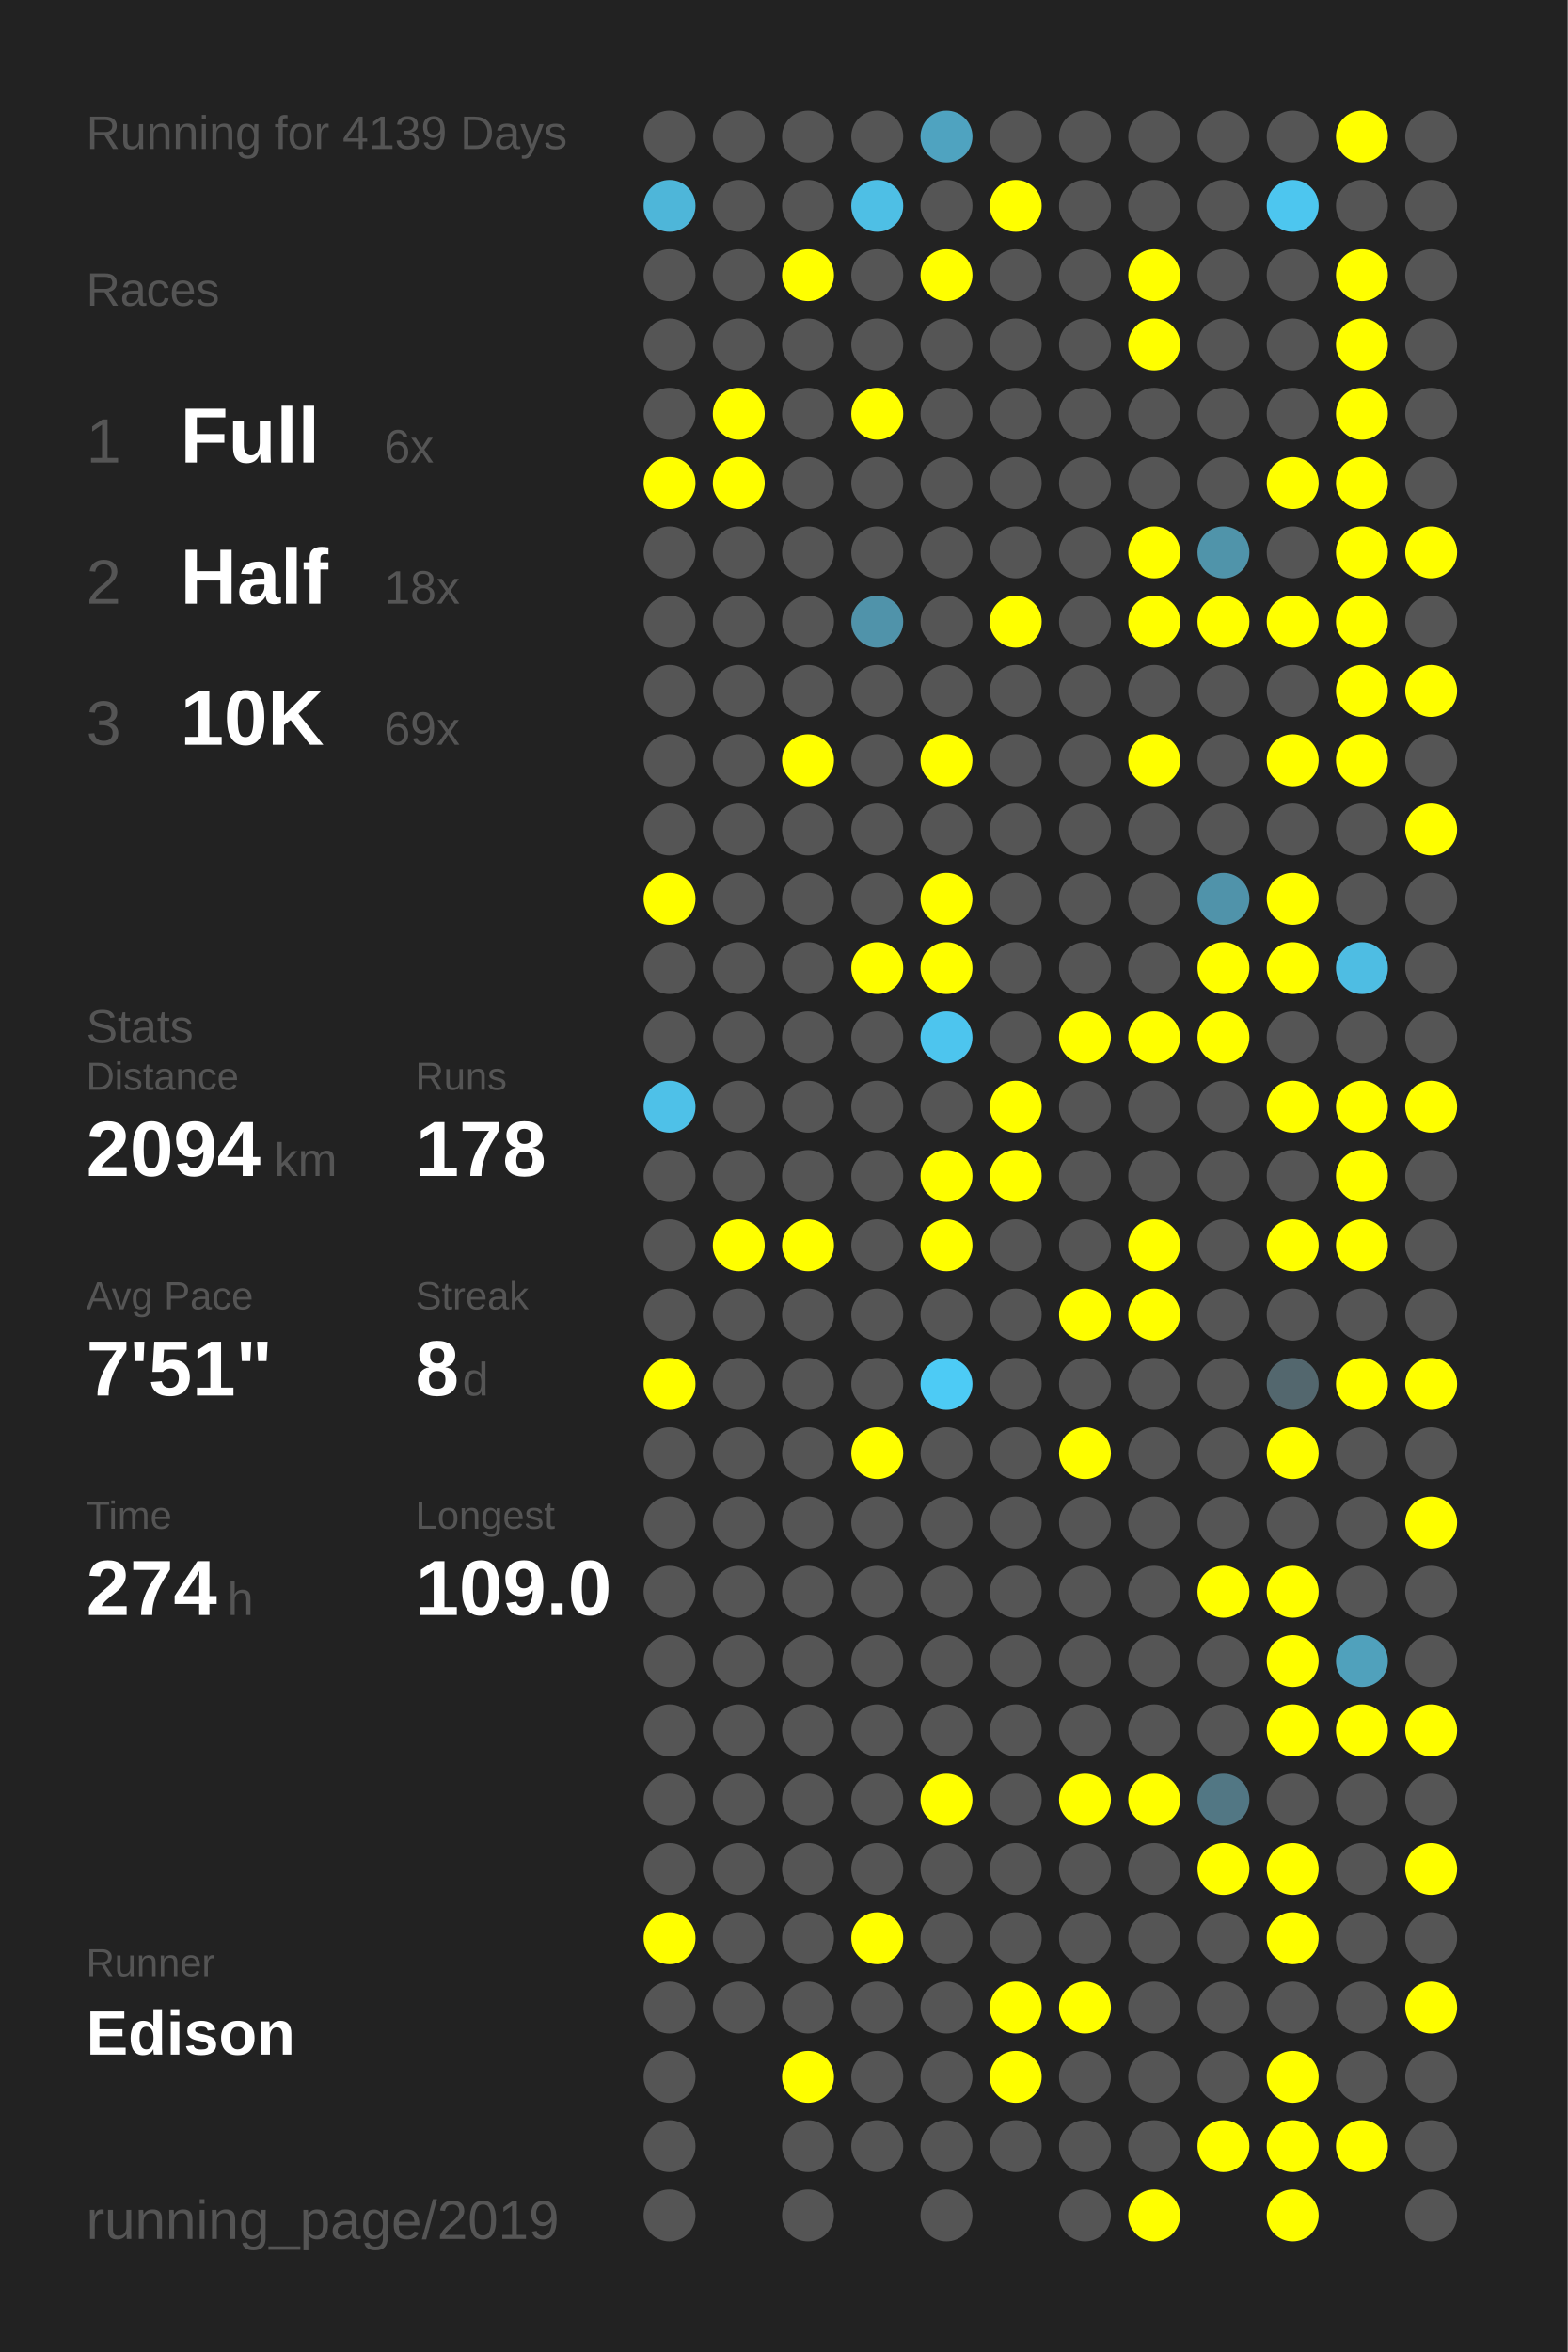
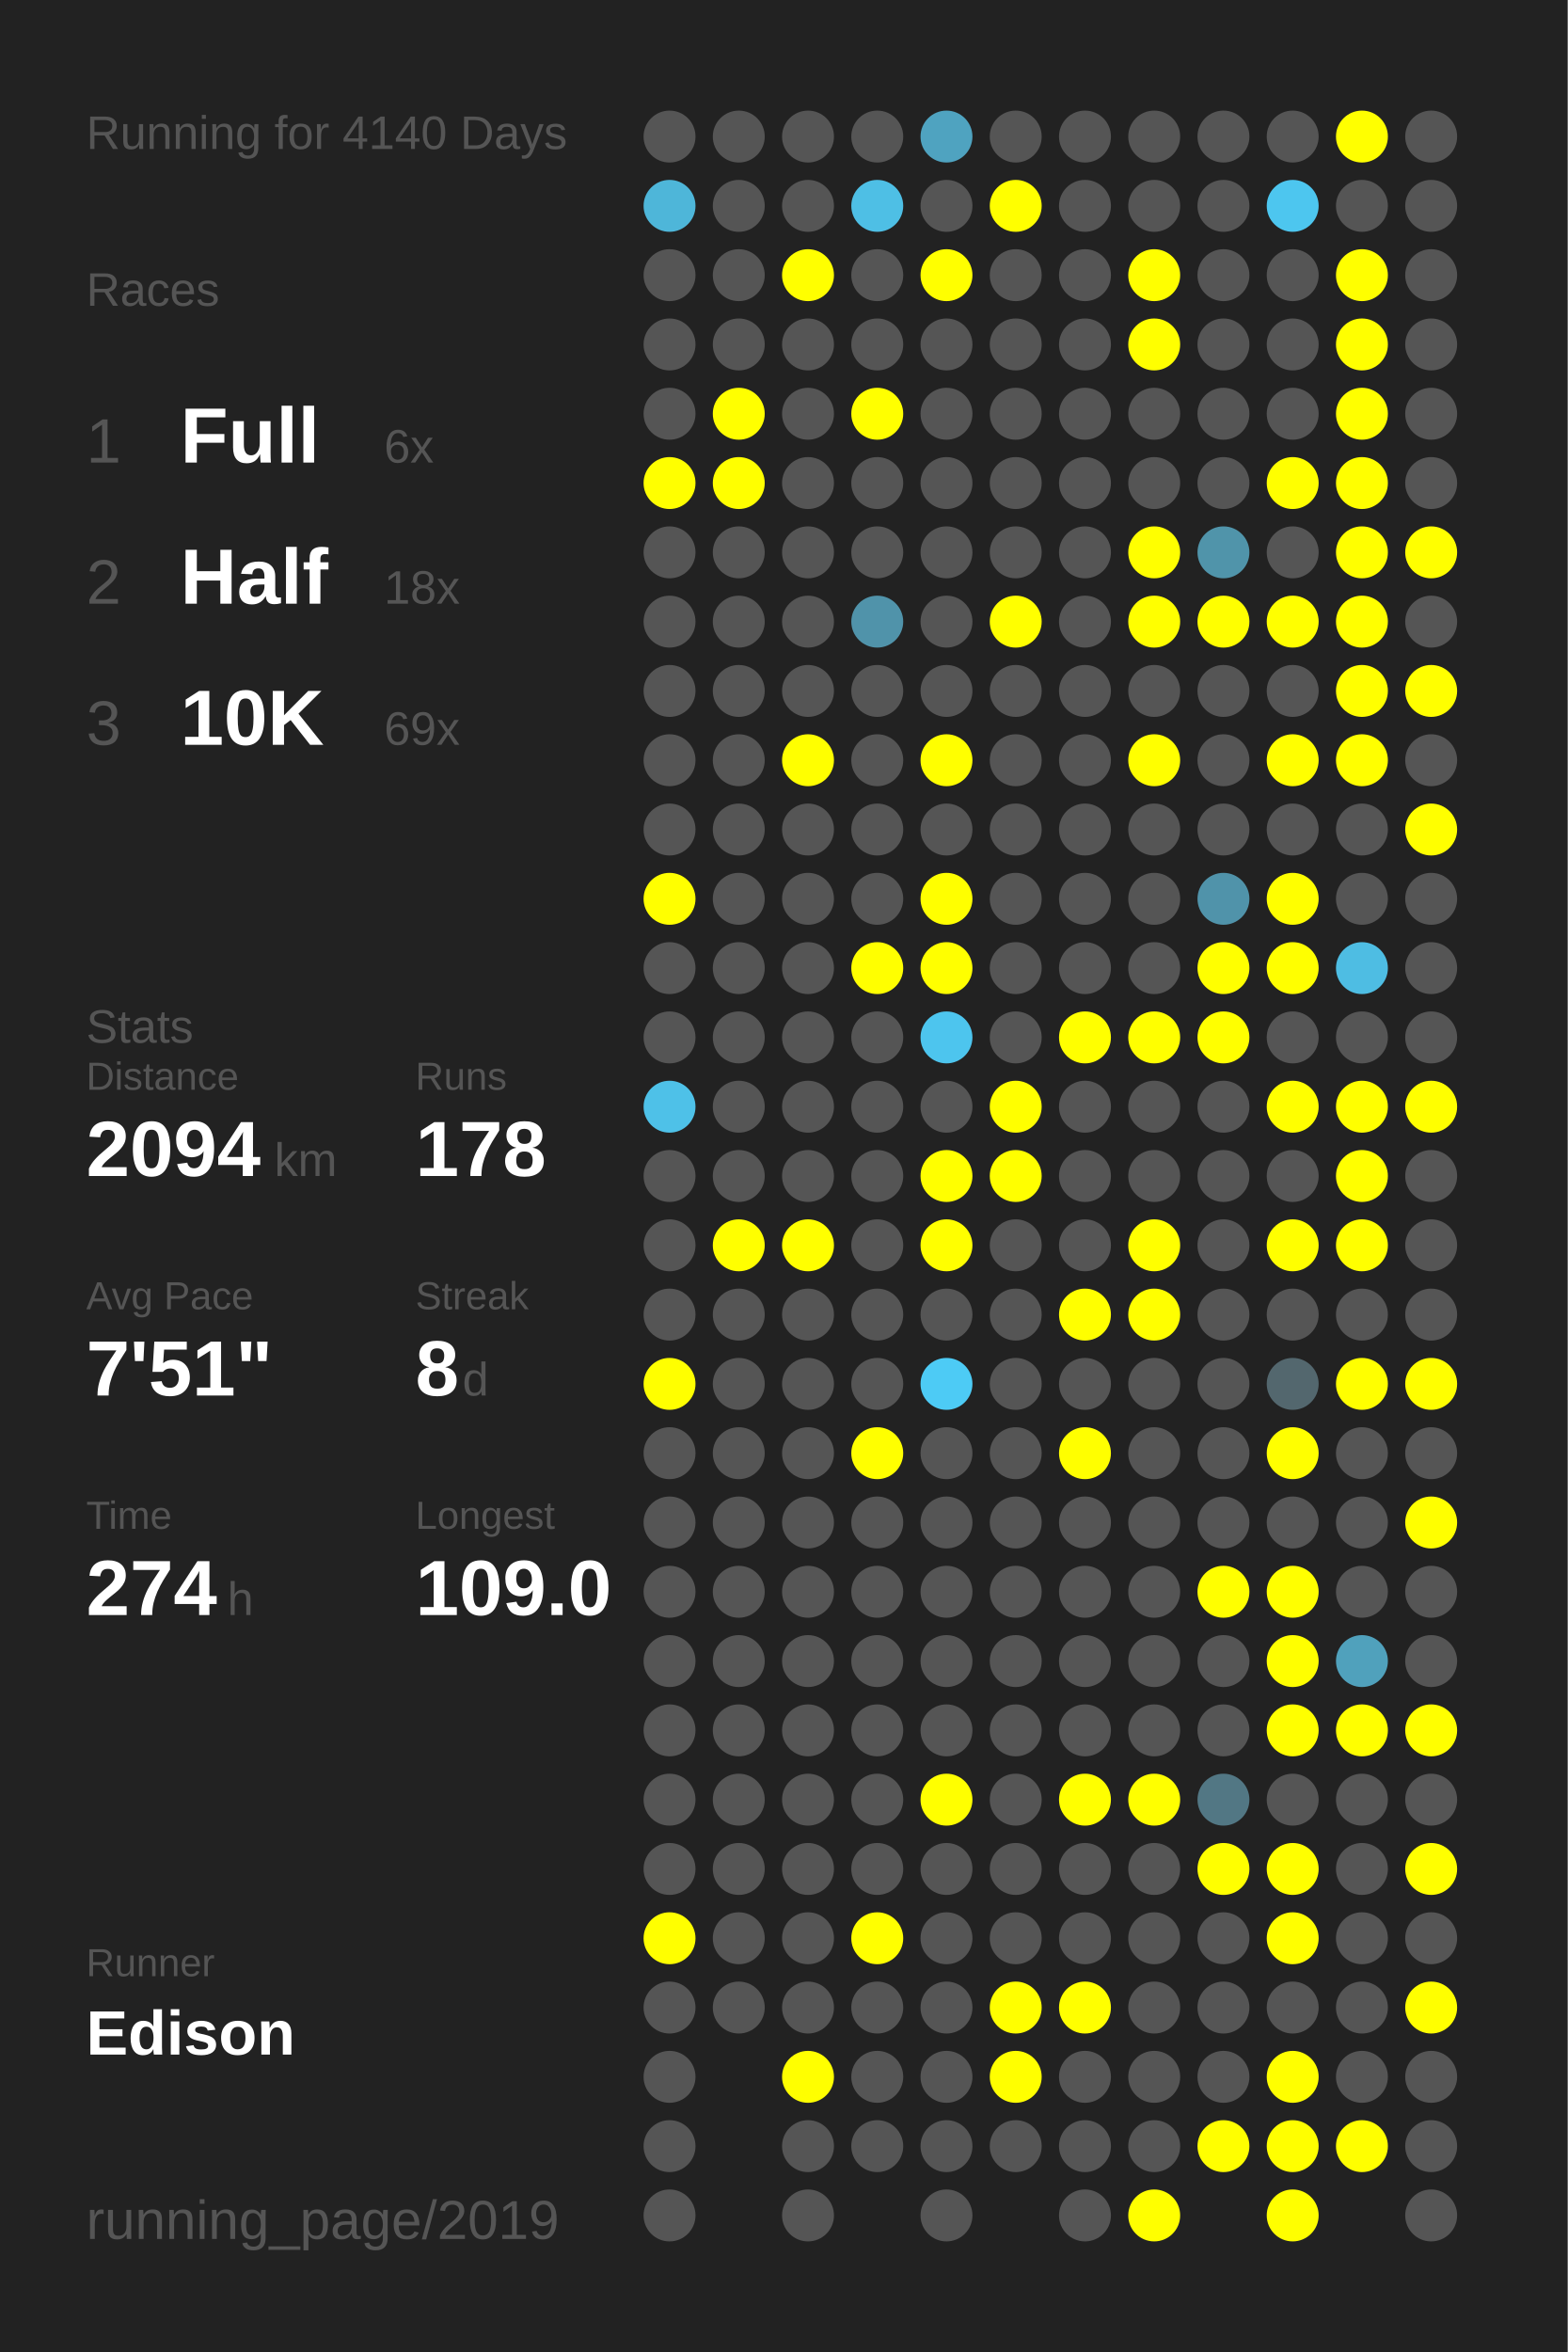
<svg xmlns="http://www.w3.org/2000/svg" baseProfile="full" height="300mm" version="1.1" viewBox="0,0,200,300" width="200mm">
  <defs />
  <rect fill="#222222" height="300" width="200" x="0" y="0" />
-   <text fill="#555555" style="font-size:6px; font-family:Arial;" x="11" y="19">Running for 4139 Days</text>
+   <text fill="#555555" style="font-size:6px; font-family:Arial;" x="11" y="19">Running for 4140 Days</text>
  <text fill="#555555" style="font-size:6px; font-family:Arial;" x="11" y="39">Races</text>
  <text fill="#555555" style="font-size:8px; font-family:Arial;" x="11" y="59">1</text>
  <text fill="#FFFFFF" style="font-size:10px; font-family:Arial; font-weight:bold;" x="23" y="59">Full</text>
  <text fill="#555555" style="font-size:6px; font-family:Arial;" x="49" y="59">6x</text>
  <text fill="#555555" style="font-size:8px; font-family:Arial;" x="11" y="77">2</text>
  <text fill="#FFFFFF" style="font-size:10px; font-family:Arial; font-weight:bold;" x="23" y="77">Half</text>
  <text fill="#555555" style="font-size:6px; font-family:Arial;" x="49" y="77">18x</text>
  <text fill="#555555" style="font-size:8px; font-family:Arial;" x="11" y="95">3</text>
  <text fill="#FFFFFF" style="font-size:10px; font-family:Arial; font-weight:bold;" x="23" y="95">10K</text>
  <text fill="#555555" style="font-size:6px; font-family:Arial;" x="49" y="95">69x</text>
  <text fill="#555555" style="font-size:6px; font-family:Arial;" x="11" y="133">Stats</text>
  <text fill="#555555" style="font-size:5px; font-family:Arial;" x="11" y="139">Distance</text>
  <text fill="#FFFFFF" style="font-size:10px; font-family:Arial; font-weight:bold;" x="11" y="150">2094</text>
  <text fill="#555555" style="font-size:6px; font-family:Arial;" x="35" y="150">km</text>
  <text fill="#555555" style="font-size:5px; font-family:Arial;" x="53" y="139">Runs</text>
  <text fill="#FFFFFF" style="font-size:10px; font-family:Arial; font-weight:bold;" x="53" y="150">178</text>
  <text fill="#555555" style="font-size:5px; font-family:Arial;" x="11" y="167">Avg Pace</text>
  <text fill="#FFFFFF" style="font-size:10px; font-family:Arial; font-weight:bold;" x="11" y="178">7'51"</text>
  <text fill="#555555" style="font-size:5px; font-family:Arial;" x="53" y="167">Streak</text>
  <text fill="#FFFFFF" style="font-size:10px; font-family:Arial; font-weight:bold;" x="53" y="178">8</text>
  <text fill="#555555" style="font-size:6px; font-family:Arial;" x="59" y="178">d</text>
  <text fill="#555555" style="font-size:5px; font-family:Arial;" x="11" y="195">Time</text>
  <text fill="#FFFFFF" style="font-size:10px; font-family:Arial; font-weight:bold;" x="11" y="206">274</text>
  <text fill="#555555" style="font-size:6px; font-family:Arial;" x="29" y="206">h</text>
  <text fill="#555555" style="font-size:5px; font-family:Arial;" x="53" y="195">Longest</text>
  <text fill="#FFFFFF" style="font-size:10px; font-family:Arial; font-weight:bold;" x="53" y="206">109.0</text>
  <text fill="#555555" style="font-size:5px; font-family:Arial;" x="11" y="252.065">Runner</text>
  <text fill="#FFFFFF" style="font-size:8px; font-family:Arial; font-weight:bold;" x="11" y="262.065">Edison</text>
  <text fill="#555555" style="font-size:7px; font-family:Arial;" x="11" y="285.581">running_page/2019</text>
  <circle cx="85.417" cy="17.419" fill="#555555" r="3.312" />
  <circle cx="85.417" cy="26.258" fill="#4eb6d9" r="3.312" />
  <circle cx="85.417" cy="35.097" fill="#555555" r="3.312" />
  <circle cx="85.417" cy="43.935" fill="#555555" r="3.312" />
  <circle cx="85.417" cy="52.774" fill="#555555" r="3.312" />
  <circle cx="85.417" cy="61.613" fill="#FFFF00" r="3.312" />
  <circle cx="85.417" cy="70.452" fill="#555555" r="3.312" />
  <circle cx="85.417" cy="79.29" fill="#555555" r="3.312" />
  <circle cx="85.417" cy="88.129" fill="#555555" r="3.312" />
  <circle cx="85.417" cy="96.968" fill="#555555" r="3.312" />
  <circle cx="85.417" cy="105.806" fill="#555555" r="3.312" />
  <circle cx="85.417" cy="114.645" fill="#FFFF00" r="3.312" />
  <circle cx="85.417" cy="123.484" fill="#555555" r="3.312" />
  <circle cx="85.417" cy="132.323" fill="#555555" r="3.312" />
  <circle cx="85.417" cy="141.161" fill="#4ec1e8" r="3.312" />
  <circle cx="85.417" cy="150" fill="#555555" r="3.312" />
  <circle cx="85.417" cy="158.839" fill="#555555" r="3.312" />
  <circle cx="85.417" cy="167.677" fill="#555555" r="3.312" />
  <circle cx="85.417" cy="176.516" fill="#FFFF00" r="3.312" />
  <circle cx="85.417" cy="185.355" fill="#555555" r="3.312" />
  <circle cx="85.417" cy="194.194" fill="#555555" r="3.312" />
  <circle cx="85.417" cy="203.032" fill="#555555" r="3.312" />
  <circle cx="85.417" cy="211.871" fill="#555555" r="3.312" />
  <circle cx="85.417" cy="220.71" fill="#555555" r="3.312" />
  <circle cx="85.417" cy="229.548" fill="#555555" r="3.312" />
  <circle cx="85.417" cy="238.387" fill="#555555" r="3.312" />
  <circle cx="85.417" cy="247.226" fill="#FFFF00" r="3.312" />
  <circle cx="85.417" cy="256.065" fill="#555555" r="3.312" />
  <circle cx="85.417" cy="264.903" fill="#555555" r="3.312" />
  <circle cx="85.417" cy="273.742" fill="#555555" r="3.312" />
  <circle cx="85.417" cy="282.581" fill="#555555" r="3.312" />
  <circle cx="94.25" cy="17.419" fill="#555555" r="3.312" />
  <circle cx="94.25" cy="26.258" fill="#555555" r="3.312" />
  <circle cx="94.25" cy="35.097" fill="#555555" r="3.312" />
  <circle cx="94.25" cy="43.935" fill="#555555" r="3.312" />
  <circle cx="94.25" cy="52.774" fill="#FFFF00" r="3.312" />
  <circle cx="94.25" cy="61.613" fill="#FFFF00" r="3.312" />
  <circle cx="94.25" cy="70.452" fill="#555555" r="3.312" />
  <circle cx="94.25" cy="79.29" fill="#555555" r="3.312" />
  <circle cx="94.25" cy="88.129" fill="#555555" r="3.312" />
  <circle cx="94.25" cy="96.968" fill="#555555" r="3.312" />
  <circle cx="94.25" cy="105.806" fill="#555555" r="3.312" />
  <circle cx="94.25" cy="114.645" fill="#555555" r="3.312" />
  <circle cx="94.25" cy="123.484" fill="#555555" r="3.312" />
  <circle cx="94.25" cy="132.323" fill="#555555" r="3.312" />
  <circle cx="94.25" cy="141.161" fill="#555555" r="3.312" />
  <circle cx="94.25" cy="150" fill="#555555" r="3.312" />
  <circle cx="94.25" cy="158.839" fill="#FFFF00" r="3.312" />
  <circle cx="94.25" cy="167.677" fill="#555555" r="3.312" />
  <circle cx="94.25" cy="176.516" fill="#555555" r="3.312" />
  <circle cx="94.25" cy="185.355" fill="#555555" r="3.312" />
  <circle cx="94.25" cy="194.194" fill="#555555" r="3.312" />
  <circle cx="94.25" cy="203.032" fill="#555555" r="3.312" />
  <circle cx="94.25" cy="211.871" fill="#555555" r="3.312" />
  <circle cx="94.25" cy="220.71" fill="#555555" r="3.312" />
  <circle cx="94.25" cy="229.548" fill="#555555" r="3.312" />
  <circle cx="94.25" cy="238.387" fill="#555555" r="3.312" />
  <circle cx="94.25" cy="247.226" fill="#555555" r="3.312" />
  <circle cx="94.25" cy="256.065" fill="#555555" r="3.312" />
  <circle cx="103.083" cy="17.419" fill="#555555" r="3.312" />
  <circle cx="103.083" cy="26.258" fill="#555555" r="3.312" />
  <circle cx="103.083" cy="35.097" fill="#FFFF00" r="3.312" />
  <circle cx="103.083" cy="43.935" fill="#555555" r="3.312" />
  <circle cx="103.083" cy="52.774" fill="#555555" r="3.312" />
  <circle cx="103.083" cy="61.613" fill="#555555" r="3.312" />
  <circle cx="103.083" cy="70.452" fill="#555555" r="3.312" />
  <circle cx="103.083" cy="79.29" fill="#555555" r="3.312" />
  <circle cx="103.083" cy="88.129" fill="#555555" r="3.312" />
  <circle cx="103.083" cy="96.968" fill="#FFFF00" r="3.312" />
  <circle cx="103.083" cy="105.806" fill="#555555" r="3.312" />
  <circle cx="103.083" cy="114.645" fill="#555555" r="3.312" />
  <circle cx="103.083" cy="123.484" fill="#555555" r="3.312" />
  <circle cx="103.083" cy="132.323" fill="#555555" r="3.312" />
  <circle cx="103.083" cy="141.161" fill="#555555" r="3.312" />
  <circle cx="103.083" cy="150" fill="#555555" r="3.312" />
  <circle cx="103.083" cy="158.839" fill="#FFFF00" r="3.312" />
  <circle cx="103.083" cy="167.677" fill="#555555" r="3.312" />
  <circle cx="103.083" cy="176.516" fill="#555555" r="3.312" />
  <circle cx="103.083" cy="185.355" fill="#555555" r="3.312" />
  <circle cx="103.083" cy="194.194" fill="#555555" r="3.312" />
  <circle cx="103.083" cy="203.032" fill="#555555" r="3.312" />
  <circle cx="103.083" cy="211.871" fill="#555555" r="3.312" />
  <circle cx="103.083" cy="220.71" fill="#555555" r="3.312" />
  <circle cx="103.083" cy="229.548" fill="#555555" r="3.312" />
  <circle cx="103.083" cy="238.387" fill="#555555" r="3.312" />
  <circle cx="103.083" cy="247.226" fill="#555555" r="3.312" />
  <circle cx="103.083" cy="256.065" fill="#555555" r="3.312" />
  <circle cx="103.083" cy="264.903" fill="#FFFF00" r="3.312" />
  <circle cx="103.083" cy="273.742" fill="#555555" r="3.312" />
  <circle cx="103.083" cy="282.581" fill="#555555" r="3.312" />
  <circle cx="111.917" cy="17.419" fill="#555555" r="3.312" />
  <circle cx="111.917" cy="26.258" fill="#4ebfe5" r="3.312" />
  <circle cx="111.917" cy="35.097" fill="#555555" r="3.312" />
  <circle cx="111.917" cy="43.935" fill="#555555" r="3.312" />
  <circle cx="111.917" cy="52.774" fill="#FFFF00" r="3.312" />
  <circle cx="111.917" cy="61.613" fill="#555555" r="3.312" />
  <circle cx="111.917" cy="70.452" fill="#555555" r="3.312" />
  <circle cx="111.917" cy="79.29" fill="#5093aa" r="3.312" />
  <circle cx="111.917" cy="88.129" fill="#555555" r="3.312" />
  <circle cx="111.917" cy="96.968" fill="#555555" r="3.312" />
  <circle cx="111.917" cy="105.806" fill="#555555" r="3.312" />
  <circle cx="111.917" cy="114.645" fill="#555555" r="3.312" />
  <circle cx="111.917" cy="123.484" fill="#FFFF00" r="3.312" />
  <circle cx="111.917" cy="132.323" fill="#555555" r="3.312" />
  <circle cx="111.917" cy="141.161" fill="#555555" r="3.312" />
  <circle cx="111.917" cy="150" fill="#555555" r="3.312" />
  <circle cx="111.917" cy="158.839" fill="#555555" r="3.312" />
  <circle cx="111.917" cy="167.677" fill="#555555" r="3.312" />
  <circle cx="111.917" cy="176.516" fill="#555555" r="3.312" />
  <circle cx="111.917" cy="185.355" fill="#FFFF00" r="3.312" />
  <circle cx="111.917" cy="194.194" fill="#555555" r="3.312" />
  <circle cx="111.917" cy="203.032" fill="#555555" r="3.312" />
  <circle cx="111.917" cy="211.871" fill="#555555" r="3.312" />
  <circle cx="111.917" cy="220.71" fill="#555555" r="3.312" />
  <circle cx="111.917" cy="229.548" fill="#555555" r="3.312" />
  <circle cx="111.917" cy="238.387" fill="#555555" r="3.312" />
  <circle cx="111.917" cy="247.226" fill="#FFFF00" r="3.312" />
  <circle cx="111.917" cy="256.065" fill="#555555" r="3.312" />
  <circle cx="111.917" cy="264.903" fill="#555555" r="3.312" />
  <circle cx="111.917" cy="273.742" fill="#555555" r="3.312" />
  <circle cx="120.75" cy="17.419" fill="#4fa3c0" r="3.312" />
  <circle cx="120.75" cy="26.258" fill="#555555" r="3.312" />
  <circle cx="120.75" cy="35.097" fill="#FFFF00" r="3.312" />
  <circle cx="120.75" cy="43.935" fill="#555555" r="3.312" />
  <circle cx="120.75" cy="52.774" fill="#555555" r="3.312" />
  <circle cx="120.75" cy="61.613" fill="#555555" r="3.312" />
  <circle cx="120.75" cy="70.452" fill="#555555" r="3.312" />
  <circle cx="120.75" cy="79.29" fill="#555555" r="3.312" />
  <circle cx="120.75" cy="88.129" fill="#555555" r="3.312" />
  <circle cx="120.75" cy="96.968" fill="#FFFF00" r="3.312" />
  <circle cx="120.75" cy="105.806" fill="#555555" r="3.312" />
  <circle cx="120.75" cy="114.645" fill="#FFFF00" r="3.312" />
  <circle cx="120.75" cy="123.484" fill="#FFFF00" r="3.312" />
  <circle cx="120.75" cy="132.323" fill="#4dc5ee" r="3.312" />
  <circle cx="120.75" cy="141.161" fill="#555555" r="3.312" />
  <circle cx="120.75" cy="150" fill="#FFFF00" r="3.312" />
  <circle cx="120.75" cy="158.839" fill="#FFFF00" r="3.312" />
  <circle cx="120.75" cy="167.677" fill="#555555" r="3.312" />
  <circle cx="120.75" cy="176.516" fill="#4dcbf5" r="3.312" />
  <circle cx="120.75" cy="185.355" fill="#555555" r="3.312" />
  <circle cx="120.75" cy="194.194" fill="#555555" r="3.312" />
  <circle cx="120.75" cy="203.032" fill="#555555" r="3.312" />
  <circle cx="120.75" cy="211.871" fill="#555555" r="3.312" />
  <circle cx="120.75" cy="220.71" fill="#555555" r="3.312" />
  <circle cx="120.75" cy="229.548" fill="#FFFF00" r="3.312" />
  <circle cx="120.75" cy="238.387" fill="#555555" r="3.312" />
  <circle cx="120.75" cy="247.226" fill="#555555" r="3.312" />
  <circle cx="120.75" cy="256.065" fill="#555555" r="3.312" />
  <circle cx="120.75" cy="264.903" fill="#555555" r="3.312" />
  <circle cx="120.75" cy="273.742" fill="#555555" r="3.312" />
  <circle cx="120.75" cy="282.581" fill="#555555" r="3.312" />
  <circle cx="129.583" cy="17.419" fill="#555555" r="3.312" />
  <circle cx="129.583" cy="26.258" fill="#FFFF00" r="3.312" />
  <circle cx="129.583" cy="35.097" fill="#555555" r="3.312" />
  <circle cx="129.583" cy="43.935" fill="#555555" r="3.312" />
  <circle cx="129.583" cy="52.774" fill="#555555" r="3.312" />
  <circle cx="129.583" cy="61.613" fill="#555555" r="3.312" />
  <circle cx="129.583" cy="70.452" fill="#555555" r="3.312" />
  <circle cx="129.583" cy="79.29" fill="#FFFF00" r="3.312" />
  <circle cx="129.583" cy="88.129" fill="#555555" r="3.312" />
  <circle cx="129.583" cy="96.968" fill="#555555" r="3.312" />
  <circle cx="129.583" cy="105.806" fill="#555555" r="3.312" />
  <circle cx="129.583" cy="114.645" fill="#555555" r="3.312" />
  <circle cx="129.583" cy="123.484" fill="#555555" r="3.312" />
  <circle cx="129.583" cy="132.323" fill="#555555" r="3.312" />
  <circle cx="129.583" cy="141.161" fill="#FFFF00" r="3.312" />
  <circle cx="129.583" cy="150" fill="#FFFF00" r="3.312" />
  <circle cx="129.583" cy="158.839" fill="#555555" r="3.312" />
  <circle cx="129.583" cy="167.677" fill="#555555" r="3.312" />
  <circle cx="129.583" cy="176.516" fill="#555555" r="3.312" />
  <circle cx="129.583" cy="185.355" fill="#555555" r="3.312" />
  <circle cx="129.583" cy="194.194" fill="#555555" r="3.312" />
  <circle cx="129.583" cy="203.032" fill="#555555" r="3.312" />
  <circle cx="129.583" cy="211.871" fill="#555555" r="3.312" />
  <circle cx="129.583" cy="220.71" fill="#555555" r="3.312" />
  <circle cx="129.583" cy="229.548" fill="#555555" r="3.312" />
  <circle cx="129.583" cy="238.387" fill="#555555" r="3.312" />
  <circle cx="129.583" cy="247.226" fill="#555555" r="3.312" />
  <circle cx="129.583" cy="256.065" fill="#FFFF00" r="3.312" />
  <circle cx="129.583" cy="264.903" fill="#FFFF00" r="3.312" />
  <circle cx="129.583" cy="273.742" fill="#555555" r="3.312" />
  <circle cx="138.417" cy="17.419" fill="#555555" r="3.312" />
  <circle cx="138.417" cy="26.258" fill="#555555" r="3.312" />
  <circle cx="138.417" cy="35.097" fill="#555555" r="3.312" />
  <circle cx="138.417" cy="43.935" fill="#555555" r="3.312" />
  <circle cx="138.417" cy="52.774" fill="#555555" r="3.312" />
  <circle cx="138.417" cy="61.613" fill="#555555" r="3.312" />
  <circle cx="138.417" cy="70.452" fill="#555555" r="3.312" />
  <circle cx="138.417" cy="79.29" fill="#555555" r="3.312" />
  <circle cx="138.417" cy="88.129" fill="#555555" r="3.312" />
  <circle cx="138.417" cy="96.968" fill="#555555" r="3.312" />
  <circle cx="138.417" cy="105.806" fill="#555555" r="3.312" />
  <circle cx="138.417" cy="114.645" fill="#555555" r="3.312" />
  <circle cx="138.417" cy="123.484" fill="#555555" r="3.312" />
  <circle cx="138.417" cy="132.323" fill="#FFFF00" r="3.312" />
  <circle cx="138.417" cy="141.161" fill="#555555" r="3.312" />
  <circle cx="138.417" cy="150" fill="#555555" r="3.312" />
  <circle cx="138.417" cy="158.839" fill="#555555" r="3.312" />
  <circle cx="138.417" cy="167.677" fill="#FFFF00" r="3.312" />
  <circle cx="138.417" cy="176.516" fill="#555555" r="3.312" />
  <circle cx="138.417" cy="185.355" fill="#FFFF00" r="3.312" />
  <circle cx="138.417" cy="194.194" fill="#555555" r="3.312" />
  <circle cx="138.417" cy="203.032" fill="#555555" r="3.312" />
  <circle cx="138.417" cy="211.871" fill="#555555" r="3.312" />
  <circle cx="138.417" cy="220.71" fill="#555555" r="3.312" />
  <circle cx="138.417" cy="229.548" fill="#FFFF00" r="3.312" />
  <circle cx="138.417" cy="238.387" fill="#555555" r="3.312" />
  <circle cx="138.417" cy="247.226" fill="#555555" r="3.312" />
  <circle cx="138.417" cy="256.065" fill="#FFFF00" r="3.312" />
  <circle cx="138.417" cy="264.903" fill="#555555" r="3.312" />
  <circle cx="138.417" cy="273.742" fill="#555555" r="3.312" />
  <circle cx="138.417" cy="282.581" fill="#555555" r="3.312" />
  <circle cx="147.25" cy="17.419" fill="#555555" r="3.312" />
  <circle cx="147.25" cy="26.258" fill="#555555" r="3.312" />
  <circle cx="147.25" cy="35.097" fill="#FFFF00" r="3.312" />
  <circle cx="147.25" cy="43.935" fill="#FFFF00" r="3.312" />
  <circle cx="147.25" cy="52.774" fill="#555555" r="3.312" />
  <circle cx="147.25" cy="61.613" fill="#555555" r="3.312" />
  <circle cx="147.25" cy="70.452" fill="#FFFF00" r="3.312" />
  <circle cx="147.25" cy="79.29" fill="#FFFF00" r="3.312" />
  <circle cx="147.25" cy="88.129" fill="#555555" r="3.312" />
  <circle cx="147.25" cy="96.968" fill="#FFFF00" r="3.312" />
  <circle cx="147.25" cy="105.806" fill="#555555" r="3.312" />
  <circle cx="147.25" cy="114.645" fill="#555555" r="3.312" />
  <circle cx="147.25" cy="123.484" fill="#555555" r="3.312" />
  <circle cx="147.25" cy="132.323" fill="#FFFF00" r="3.312" />
  <circle cx="147.25" cy="141.161" fill="#555555" r="3.312" />
  <circle cx="147.25" cy="150" fill="#555555" r="3.312" />
  <circle cx="147.25" cy="158.839" fill="#FFFF00" r="3.312" />
  <circle cx="147.25" cy="167.677" fill="#FFFF00" r="3.312" />
  <circle cx="147.25" cy="176.516" fill="#555555" r="3.312" />
  <circle cx="147.25" cy="185.355" fill="#555555" r="3.312" />
  <circle cx="147.25" cy="194.194" fill="#555555" r="3.312" />
  <circle cx="147.25" cy="203.032" fill="#555555" r="3.312" />
  <circle cx="147.25" cy="211.871" fill="#555555" r="3.312" />
  <circle cx="147.25" cy="220.71" fill="#555555" r="3.312" />
  <circle cx="147.25" cy="229.548" fill="#FFFF00" r="3.312" />
  <circle cx="147.25" cy="238.387" fill="#555555" r="3.312" />
  <circle cx="147.25" cy="247.226" fill="#555555" r="3.312" />
  <circle cx="147.25" cy="256.065" fill="#555555" r="3.312" />
  <circle cx="147.25" cy="264.903" fill="#555555" r="3.312" />
  <circle cx="147.25" cy="273.742" fill="#555555" r="3.312" />
  <circle cx="147.25" cy="282.581" fill="#FFFF00" r="3.312" />
  <circle cx="156.083" cy="17.419" fill="#555555" r="3.312" />
  <circle cx="156.083" cy="26.258" fill="#555555" r="3.312" />
  <circle cx="156.083" cy="35.097" fill="#555555" r="3.312" />
  <circle cx="156.083" cy="43.935" fill="#555555" r="3.312" />
  <circle cx="156.083" cy="52.774" fill="#555555" r="3.312" />
  <circle cx="156.083" cy="61.613" fill="#555555" r="3.312" />
  <circle cx="156.083" cy="70.452" fill="#5094aa" r="3.312" />
  <circle cx="156.083" cy="79.29" fill="#FFFF00" r="3.312" />
  <circle cx="156.083" cy="88.129" fill="#555555" r="3.312" />
  <circle cx="156.083" cy="96.968" fill="#555555" r="3.312" />
  <circle cx="156.083" cy="105.806" fill="#555555" r="3.312" />
  <circle cx="156.083" cy="114.645" fill="#5093aa" r="3.312" />
  <circle cx="156.083" cy="123.484" fill="#FFFF00" r="3.312" />
  <circle cx="156.083" cy="132.323" fill="#FFFF00" r="3.312" />
  <circle cx="156.083" cy="141.161" fill="#555555" r="3.312" />
  <circle cx="156.083" cy="150" fill="#555555" r="3.312" />
  <circle cx="156.083" cy="158.839" fill="#555555" r="3.312" />
  <circle cx="156.083" cy="167.677" fill="#555555" r="3.312" />
  <circle cx="156.083" cy="176.516" fill="#555555" r="3.312" />
  <circle cx="156.083" cy="185.355" fill="#555555" r="3.312" />
  <circle cx="156.083" cy="194.194" fill="#555555" r="3.312" />
  <circle cx="156.083" cy="203.032" fill="#FFFF00" r="3.312" />
  <circle cx="156.083" cy="211.871" fill="#555555" r="3.312" />
  <circle cx="156.083" cy="220.71" fill="#555555" r="3.312" />
  <circle cx="156.083" cy="229.548" fill="#527784" r="3.312" />
  <circle cx="156.083" cy="238.387" fill="#FFFF00" r="3.312" />
  <circle cx="156.083" cy="247.226" fill="#555555" r="3.312" />
  <circle cx="156.083" cy="256.065" fill="#555555" r="3.312" />
  <circle cx="156.083" cy="264.903" fill="#555555" r="3.312" />
  <circle cx="156.083" cy="273.742" fill="#FFFF00" r="3.312" />
  <circle cx="164.917" cy="17.419" fill="#555555" r="3.312" />
  <circle cx="164.917" cy="26.258" fill="#4dc6ef" r="3.312" />
  <circle cx="164.917" cy="35.097" fill="#555555" r="3.312" />
  <circle cx="164.917" cy="43.935" fill="#555555" r="3.312" />
  <circle cx="164.917" cy="52.774" fill="#555555" r="3.312" />
  <circle cx="164.917" cy="61.613" fill="#FFFF00" r="3.312" />
  <circle cx="164.917" cy="70.452" fill="#555555" r="3.312" />
  <circle cx="164.917" cy="79.29" fill="#FFFF00" r="3.312" />
  <circle cx="164.917" cy="88.129" fill="#555555" r="3.312" />
  <circle cx="164.917" cy="96.968" fill="#FFFF00" r="3.312" />
  <circle cx="164.917" cy="105.806" fill="#555555" r="3.312" />
  <circle cx="164.917" cy="114.645" fill="#FFFF00" r="3.312" />
  <circle cx="164.917" cy="123.484" fill="#FFFF00" r="3.312" />
  <circle cx="164.917" cy="132.323" fill="#555555" r="3.312" />
  <circle cx="164.917" cy="141.161" fill="#FFFF00" r="3.312" />
  <circle cx="164.917" cy="150" fill="#555555" r="3.312" />
  <circle cx="164.917" cy="158.839" fill="#FFFF00" r="3.312" />
  <circle cx="164.917" cy="167.677" fill="#555555" r="3.312" />
  <circle cx="164.917" cy="176.516" fill="#53676e" r="3.312" />
  <circle cx="164.917" cy="185.355" fill="#FFFF00" r="3.312" />
  <circle cx="164.917" cy="194.194" fill="#555555" r="3.312" />
  <circle cx="164.917" cy="203.032" fill="#FFFF00" r="3.312" />
  <circle cx="164.917" cy="211.871" fill="#FFFF00" r="3.312" />
  <circle cx="164.917" cy="220.71" fill="#FFFF00" r="3.312" />
  <circle cx="164.917" cy="229.548" fill="#555555" r="3.312" />
  <circle cx="164.917" cy="238.387" fill="#FFFF00" r="3.312" />
  <circle cx="164.917" cy="247.226" fill="#FFFF00" r="3.312" />
  <circle cx="164.917" cy="256.065" fill="#555555" r="3.312" />
  <circle cx="164.917" cy="264.903" fill="#FFFF00" r="3.312" />
  <circle cx="164.917" cy="273.742" fill="#FFFF00" r="3.312" />
  <circle cx="164.917" cy="282.581" fill="#FFFF00" r="3.312" />
  <circle cx="173.75" cy="17.419" fill="#FFFF00" r="3.312" />
  <circle cx="173.75" cy="26.258" fill="#555555" r="3.312" />
  <circle cx="173.75" cy="35.097" fill="#FFFF00" r="3.312" />
  <circle cx="173.75" cy="43.935" fill="#FFFF00" r="3.312" />
  <circle cx="173.75" cy="52.774" fill="#FFFF00" r="3.312" />
  <circle cx="173.75" cy="61.613" fill="#FFFF00" r="3.312" />
  <circle cx="173.75" cy="70.452" fill="#FFFF00" r="3.312" />
  <circle cx="173.75" cy="79.29" fill="#FFFF00" r="3.312" />
  <circle cx="173.75" cy="88.129" fill="#FFFF00" r="3.312" />
  <circle cx="173.75" cy="96.968" fill="#FFFF00" r="3.312" />
  <circle cx="173.75" cy="105.806" fill="#555555" r="3.312" />
  <circle cx="173.75" cy="114.645" fill="#555555" r="3.312" />
  <circle cx="173.75" cy="123.484" fill="#4ebde3" r="3.312" />
  <circle cx="173.75" cy="132.323" fill="#555555" r="3.312" />
  <circle cx="173.75" cy="141.161" fill="#FFFF00" r="3.312" />
  <circle cx="173.75" cy="150" fill="#FFFF00" r="3.312" />
  <circle cx="173.75" cy="158.839" fill="#FFFF00" r="3.312" />
  <circle cx="173.75" cy="167.677" fill="#555555" r="3.312" />
  <circle cx="173.75" cy="176.516" fill="#FFFF00" r="3.312" />
  <circle cx="173.75" cy="185.355" fill="#555555" r="3.312" />
  <circle cx="173.75" cy="194.194" fill="#555555" r="3.312" />
  <circle cx="173.75" cy="203.032" fill="#555555" r="3.312" />
  <circle cx="173.75" cy="211.871" fill="#50a1bc" r="3.312" />
  <circle cx="173.75" cy="220.71" fill="#FFFF00" r="3.312" />
  <circle cx="173.75" cy="229.548" fill="#555555" r="3.312" />
  <circle cx="173.75" cy="238.387" fill="#555555" r="3.312" />
  <circle cx="173.75" cy="247.226" fill="#555555" r="3.312" />
  <circle cx="173.75" cy="256.065" fill="#555555" r="3.312" />
  <circle cx="173.75" cy="264.903" fill="#555555" r="3.312" />
  <circle cx="173.75" cy="273.742" fill="#FFFF00" r="3.312" />
  <circle cx="182.583" cy="17.419" fill="#555555" r="3.312" />
  <circle cx="182.583" cy="26.258" fill="#555555" r="3.312" />
  <circle cx="182.583" cy="35.097" fill="#555555" r="3.312" />
  <circle cx="182.583" cy="43.935" fill="#555555" r="3.312" />
  <circle cx="182.583" cy="52.774" fill="#555555" r="3.312" />
  <circle cx="182.583" cy="61.613" fill="#555555" r="3.312" />
  <circle cx="182.583" cy="70.452" fill="#FFFF00" r="3.312" />
  <circle cx="182.583" cy="79.29" fill="#555555" r="3.312" />
  <circle cx="182.583" cy="88.129" fill="#FFFF00" r="3.312" />
  <circle cx="182.583" cy="96.968" fill="#555555" r="3.312" />
  <circle cx="182.583" cy="105.806" fill="#FFFF00" r="3.312" />
  <circle cx="182.583" cy="114.645" fill="#555555" r="3.312" />
  <circle cx="182.583" cy="123.484" fill="#555555" r="3.312" />
  <circle cx="182.583" cy="132.323" fill="#555555" r="3.312" />
  <circle cx="182.583" cy="141.161" fill="#FFFF00" r="3.312" />
  <circle cx="182.583" cy="150" fill="#555555" r="3.312" />
  <circle cx="182.583" cy="158.839" fill="#555555" r="3.312" />
  <circle cx="182.583" cy="167.677" fill="#555555" r="3.312" />
  <circle cx="182.583" cy="176.516" fill="#FFFF00" r="3.312" />
  <circle cx="182.583" cy="185.355" fill="#555555" r="3.312" />
  <circle cx="182.583" cy="194.194" fill="#FFFF00" r="3.312" />
  <circle cx="182.583" cy="203.032" fill="#555555" r="3.312" />
  <circle cx="182.583" cy="211.871" fill="#555555" r="3.312" />
  <circle cx="182.583" cy="220.71" fill="#FFFF00" r="3.312" />
  <circle cx="182.583" cy="229.548" fill="#555555" r="3.312" />
  <circle cx="182.583" cy="238.387" fill="#FFFF00" r="3.312" />
  <circle cx="182.583" cy="247.226" fill="#555555" r="3.312" />
  <circle cx="182.583" cy="256.065" fill="#FFFF00" r="3.312" />
  <circle cx="182.583" cy="264.903" fill="#555555" r="3.312" />
  <circle cx="182.583" cy="273.742" fill="#555555" r="3.312" />
  <circle cx="182.583" cy="282.581" fill="#555555" r="3.312" />
</svg>
